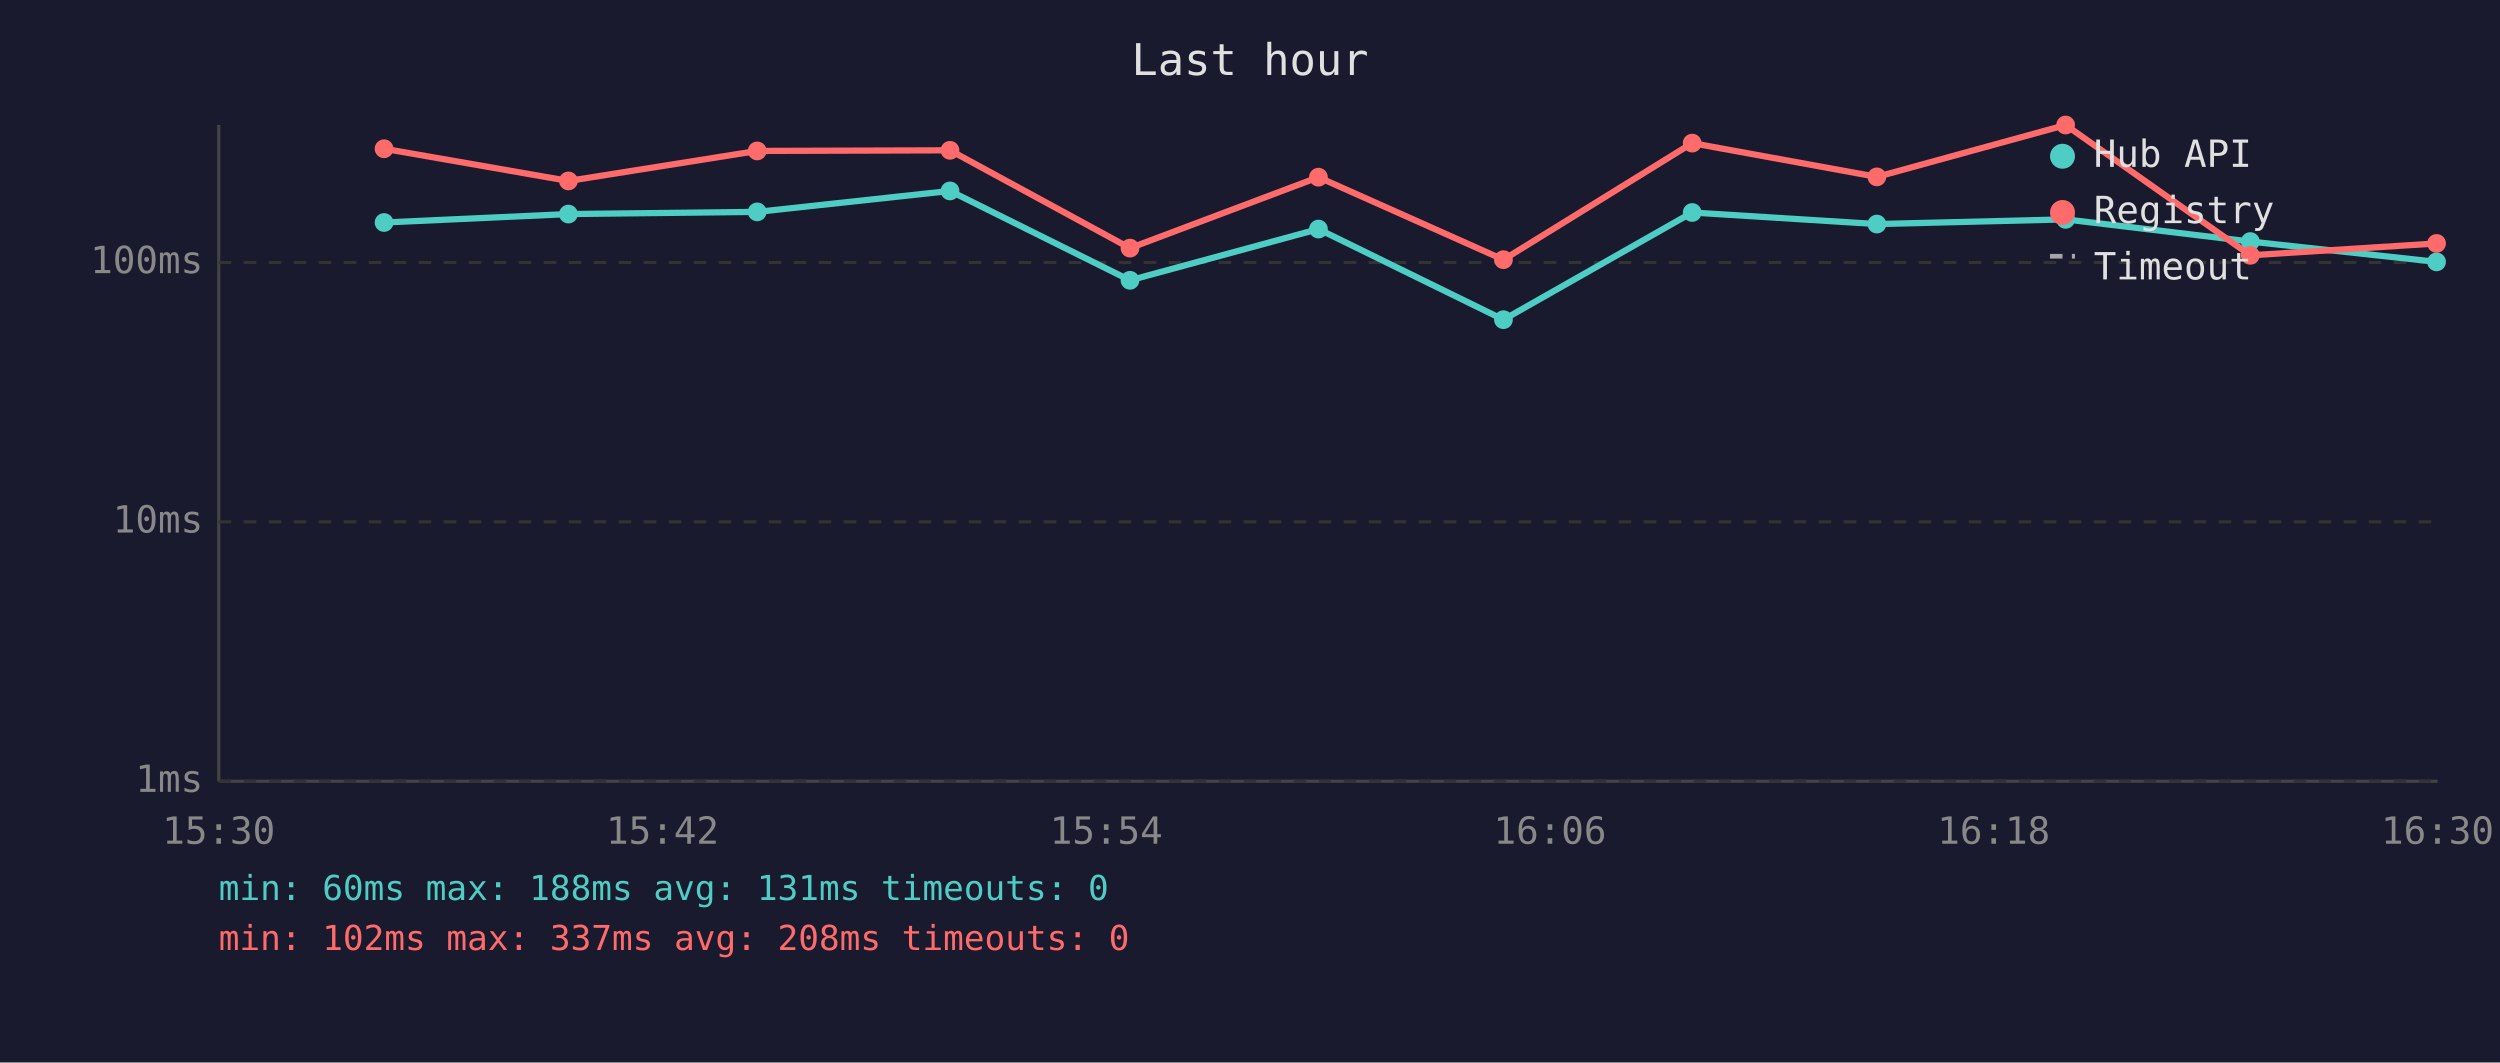
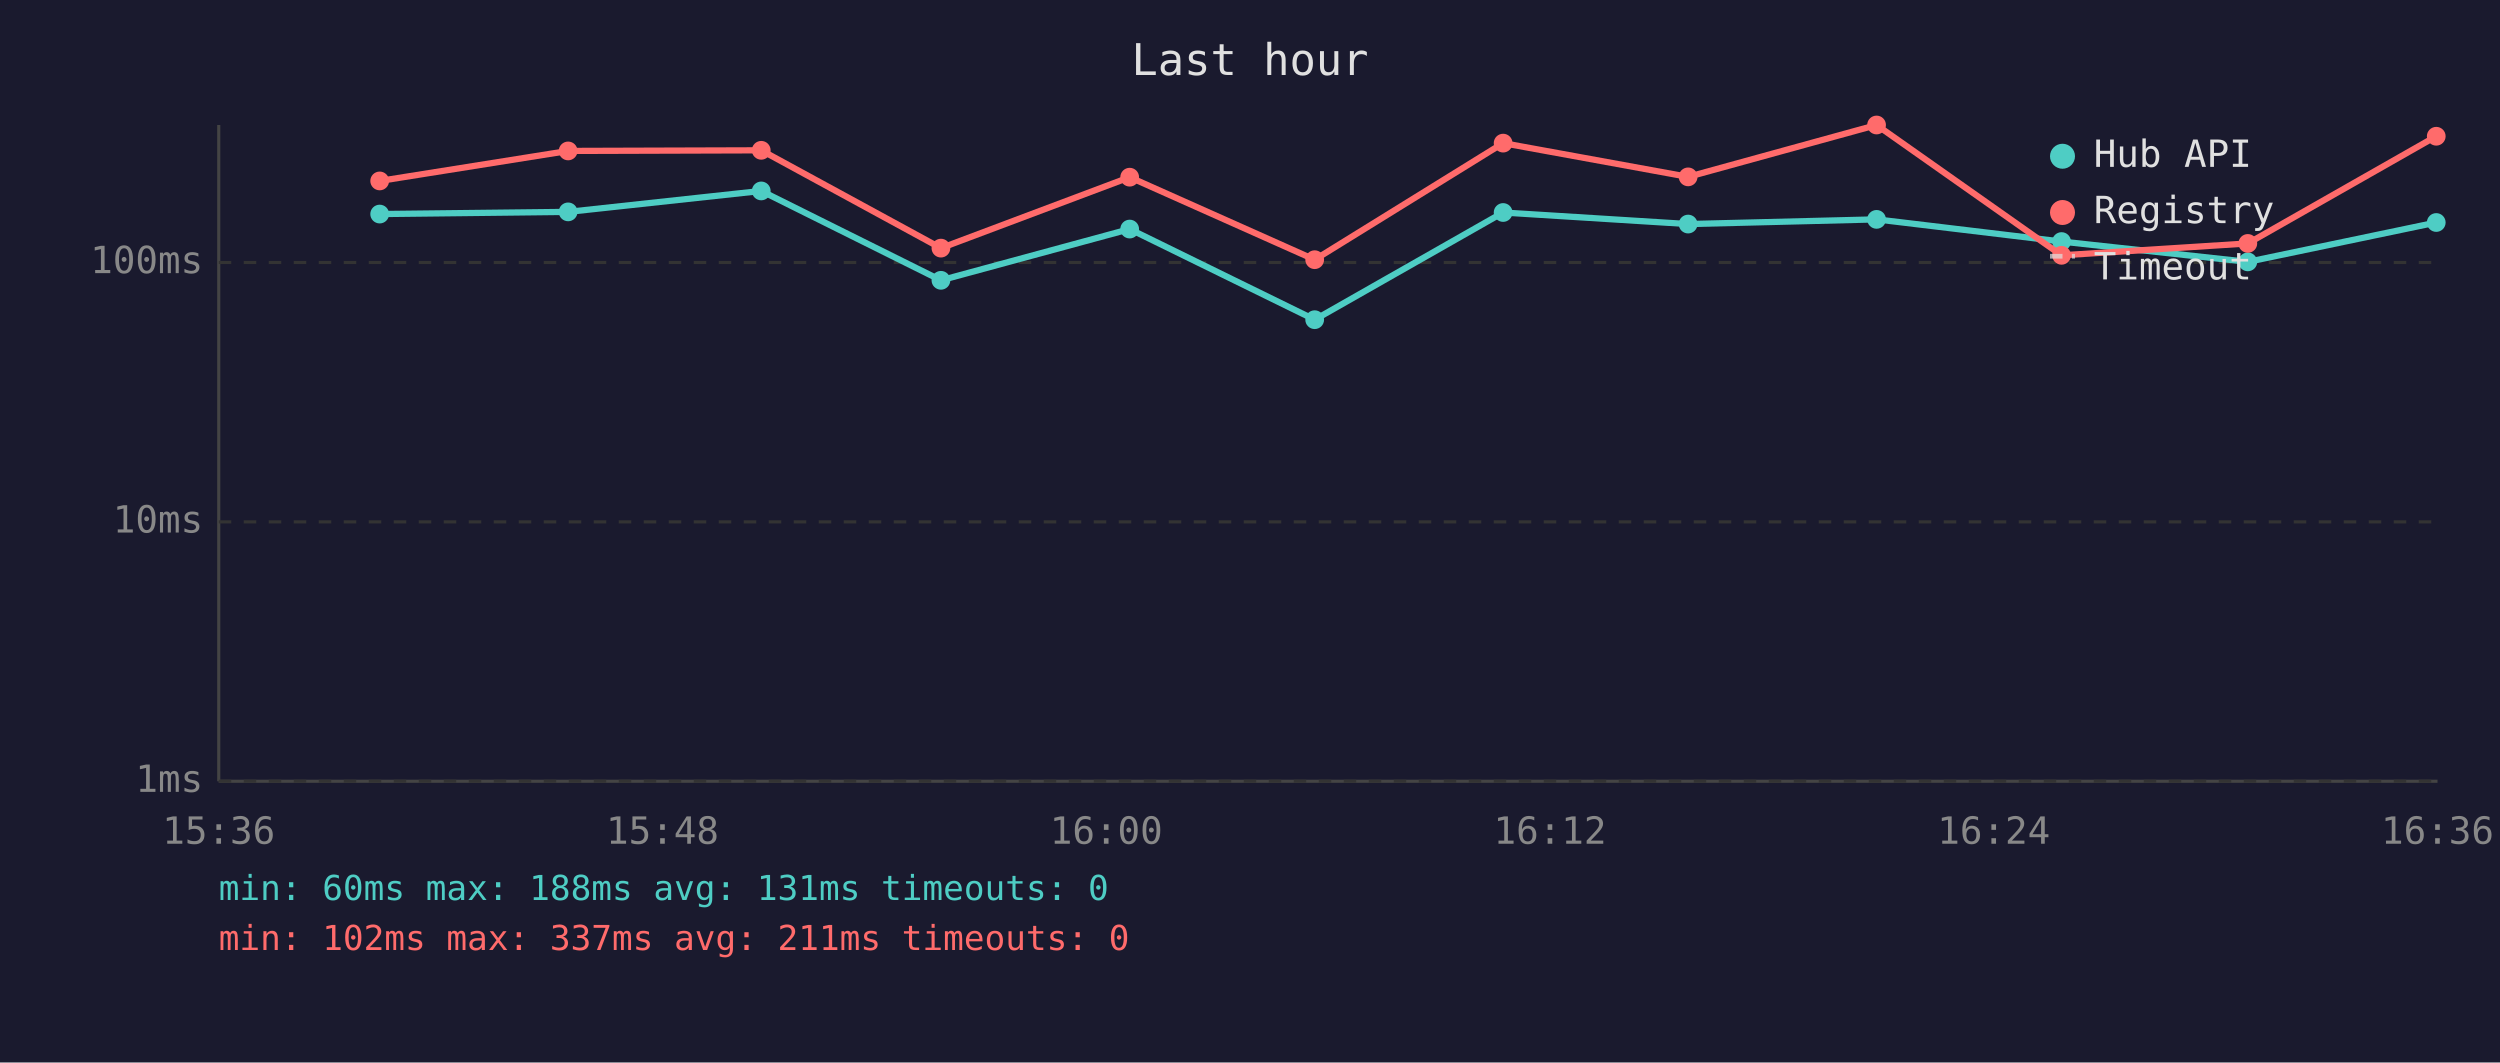
<svg xmlns="http://www.w3.org/2000/svg" viewBox="0 0 800 340" font-family="monospace" font-size="12">
  <rect width="800" height="340" fill="#1a1a2e" />
  <text x="400" y="24" fill="#e0e0e0" font-size="14" text-anchor="middle">Last hour</text>
  <line x1="70" y1="40" x2="70" y2="250" stroke="#444" stroke-width="1" />
  <line x1="70" y1="250" x2="780" y2="250" stroke="#444" stroke-width="1" />
  <line x1="70" y1="250" x2="780" y2="250" stroke="#333" stroke-width="1" stroke-dasharray="4" />
  <text x="65" y="250" fill="#888" text-anchor="end" dominant-baseline="middle">1ms</text>
  <line x1="70" y1="167" x2="780" y2="167" stroke="#333" stroke-width="1" stroke-dasharray="4" />
  <text x="65" y="167" fill="#888" text-anchor="end" dominant-baseline="middle">10ms</text>
  <line x1="70" y1="84" x2="780" y2="84" stroke="#333" stroke-width="1" stroke-dasharray="4" />
  <text x="65" y="84" fill="#888" text-anchor="end" dominant-baseline="middle">100ms</text>
-   <text x="70" y="270" fill="#888" text-anchor="middle">15:30</text>
-   <text x="212" y="270" fill="#888" text-anchor="middle">15:42</text>
-   <text x="354" y="270" fill="#888" text-anchor="middle">15:54</text>
-   <text x="496" y="270" fill="#888" text-anchor="middle">16:06</text>
-   <text x="638" y="270" fill="#888" text-anchor="middle">16:18</text>
-   <text x="780" y="270" fill="#888" text-anchor="middle">16:30</text>
-   <polyline points="122.9,71.2 181.9,68.5 242.3,67.8 304.0,61.1 361.6,89.7 421.9,73.3 481.1,102.3 541.5,68.0 600.6,71.7 661.0,70.2 720.1,77.3 779.7,83.8" fill="none" stroke="#4ecdc4" stroke-width="2" opacity="1" />
-   <circle cx="122.9" cy="71.2" r="3" fill="#4ecdc4" />
-   <circle cx="181.9" cy="68.5" r="3" fill="#4ecdc4" />
-   <circle cx="242.3" cy="67.8" r="3" fill="#4ecdc4" />
-   <circle cx="304.0" cy="61.1" r="3" fill="#4ecdc4" />
-   <circle cx="361.6" cy="89.7" r="3" fill="#4ecdc4" />
-   <circle cx="421.9" cy="73.3" r="3" fill="#4ecdc4" />
-   <circle cx="481.1" cy="102.3" r="3" fill="#4ecdc4" />
-   <circle cx="541.5" cy="68.0" r="3" fill="#4ecdc4" />
-   <circle cx="600.6" cy="71.7" r="3" fill="#4ecdc4" />
-   <circle cx="661.0" cy="70.2" r="3" fill="#4ecdc4" />
-   <circle cx="720.1" cy="77.3" r="3" fill="#4ecdc4" />
-   <circle cx="779.7" cy="83.8" r="3" fill="#4ecdc4" />
-   <polyline points="122.9,47.6 181.9,57.9 242.3,48.3 304.0,48.1 361.6,79.4 421.9,56.7 481.1,83.1 541.5,45.8 600.6,56.6 661.0,40.0 720.1,81.7 779.7,77.9" fill="none" stroke="#ff6b6b" stroke-width="2" opacity="1" />
-   <circle cx="122.9" cy="47.6" r="3" fill="#ff6b6b" />
-   <circle cx="181.9" cy="57.9" r="3" fill="#ff6b6b" />
-   <circle cx="242.3" cy="48.3" r="3" fill="#ff6b6b" />
-   <circle cx="304.0" cy="48.1" r="3" fill="#ff6b6b" />
-   <circle cx="361.6" cy="79.4" r="3" fill="#ff6b6b" />
-   <circle cx="421.9" cy="56.7" r="3" fill="#ff6b6b" />
-   <circle cx="481.1" cy="83.1" r="3" fill="#ff6b6b" />
-   <circle cx="541.5" cy="45.8" r="3" fill="#ff6b6b" />
-   <circle cx="600.6" cy="56.6" r="3" fill="#ff6b6b" />
-   <circle cx="661.0" cy="40.0" r="3" fill="#ff6b6b" />
-   <circle cx="720.1" cy="81.7" r="3" fill="#ff6b6b" />
-   <circle cx="779.7" cy="77.9" r="3" fill="#ff6b6b" />
+   <text x="70" y="270" fill="#888" text-anchor="middle">15:36</text>
+   <text x="212" y="270" fill="#888" text-anchor="middle">15:48</text>
+   <text x="354" y="270" fill="#888" text-anchor="middle">16:00</text>
+   <text x="496" y="270" fill="#888" text-anchor="middle">16:12</text>
+   <text x="638" y="270" fill="#888" text-anchor="middle">16:24</text>
+   <text x="780" y="270" fill="#888" text-anchor="middle">16:36</text>
+   <polyline points="121.5,68.5 181.8,67.8 243.6,61.1 301.1,89.7 361.5,73.3 420.7,102.3 481.0,68.0 540.2,71.7 600.5,70.2 659.7,77.3 719.3,83.8 779.6,71.2" fill="none" stroke="#4ecdc4" stroke-width="2" opacity="1" />
+   <circle cx="121.5" cy="68.5" r="3" fill="#4ecdc4" />
+   <circle cx="181.8" cy="67.8" r="3" fill="#4ecdc4" />
+   <circle cx="243.6" cy="61.1" r="3" fill="#4ecdc4" />
+   <circle cx="301.1" cy="89.7" r="3" fill="#4ecdc4" />
+   <circle cx="361.5" cy="73.3" r="3" fill="#4ecdc4" />
+   <circle cx="420.7" cy="102.3" r="3" fill="#4ecdc4" />
+   <circle cx="481.0" cy="68.0" r="3" fill="#4ecdc4" />
+   <circle cx="540.2" cy="71.7" r="3" fill="#4ecdc4" />
+   <circle cx="600.5" cy="70.2" r="3" fill="#4ecdc4" />
+   <circle cx="659.7" cy="77.3" r="3" fill="#4ecdc4" />
+   <circle cx="719.3" cy="83.8" r="3" fill="#4ecdc4" />
+   <circle cx="779.6" cy="71.2" r="3" fill="#4ecdc4" />
+   <polyline points="121.5,57.9 181.8,48.3 243.6,48.1 301.1,79.4 361.5,56.7 420.7,83.1 481.0,45.8 540.2,56.6 600.5,40.0 659.7,81.7 719.3,77.9 779.6,43.6" fill="none" stroke="#ff6b6b" stroke-width="2" opacity="1" />
+   <circle cx="121.5" cy="57.9" r="3" fill="#ff6b6b" />
+   <circle cx="181.8" cy="48.3" r="3" fill="#ff6b6b" />
+   <circle cx="243.6" cy="48.1" r="3" fill="#ff6b6b" />
+   <circle cx="301.1" cy="79.4" r="3" fill="#ff6b6b" />
+   <circle cx="361.5" cy="56.7" r="3" fill="#ff6b6b" />
+   <circle cx="420.7" cy="83.1" r="3" fill="#ff6b6b" />
+   <circle cx="481.0" cy="45.8" r="3" fill="#ff6b6b" />
+   <circle cx="540.2" cy="56.6" r="3" fill="#ff6b6b" />
+   <circle cx="600.5" cy="40.0" r="3" fill="#ff6b6b" />
+   <circle cx="659.7" cy="81.7" r="3" fill="#ff6b6b" />
+   <circle cx="719.3" cy="77.9" r="3" fill="#ff6b6b" />
+   <circle cx="779.6" cy="43.6" r="3" fill="#ff6b6b" />
  <circle cx="660" cy="50" r="4" fill="#4ecdc4" />
  <text x="670" y="50" fill="#e0e0e0" dominant-baseline="middle">Hub API</text>
  <circle cx="660" cy="68" r="4" fill="#ff6b6b" />
  <text x="670" y="68" fill="#e0e0e0" dominant-baseline="middle">Registry</text>
  <line x1="656" y1="82" x2="664" y2="82" stroke="#e0e0e0" stroke-width="1.5" stroke-dasharray="4,3" opacity="0.7" />
  <text x="670" y="86" fill="#e0e0e0" dominant-baseline="middle">Timeout</text>
  <text x="70" y="288" fill="#4ecdc4" font-size="11">min: 60ms  max: 188ms  avg: 131ms  timeouts: 0</text>
-   <text x="70" y="304" fill="#ff6b6b" font-size="11">min: 102ms  max: 337ms  avg: 208ms  timeouts: 0</text>
+   <text x="70" y="304" fill="#ff6b6b" font-size="11">min: 102ms  max: 337ms  avg: 211ms  timeouts: 0</text>
</svg>
